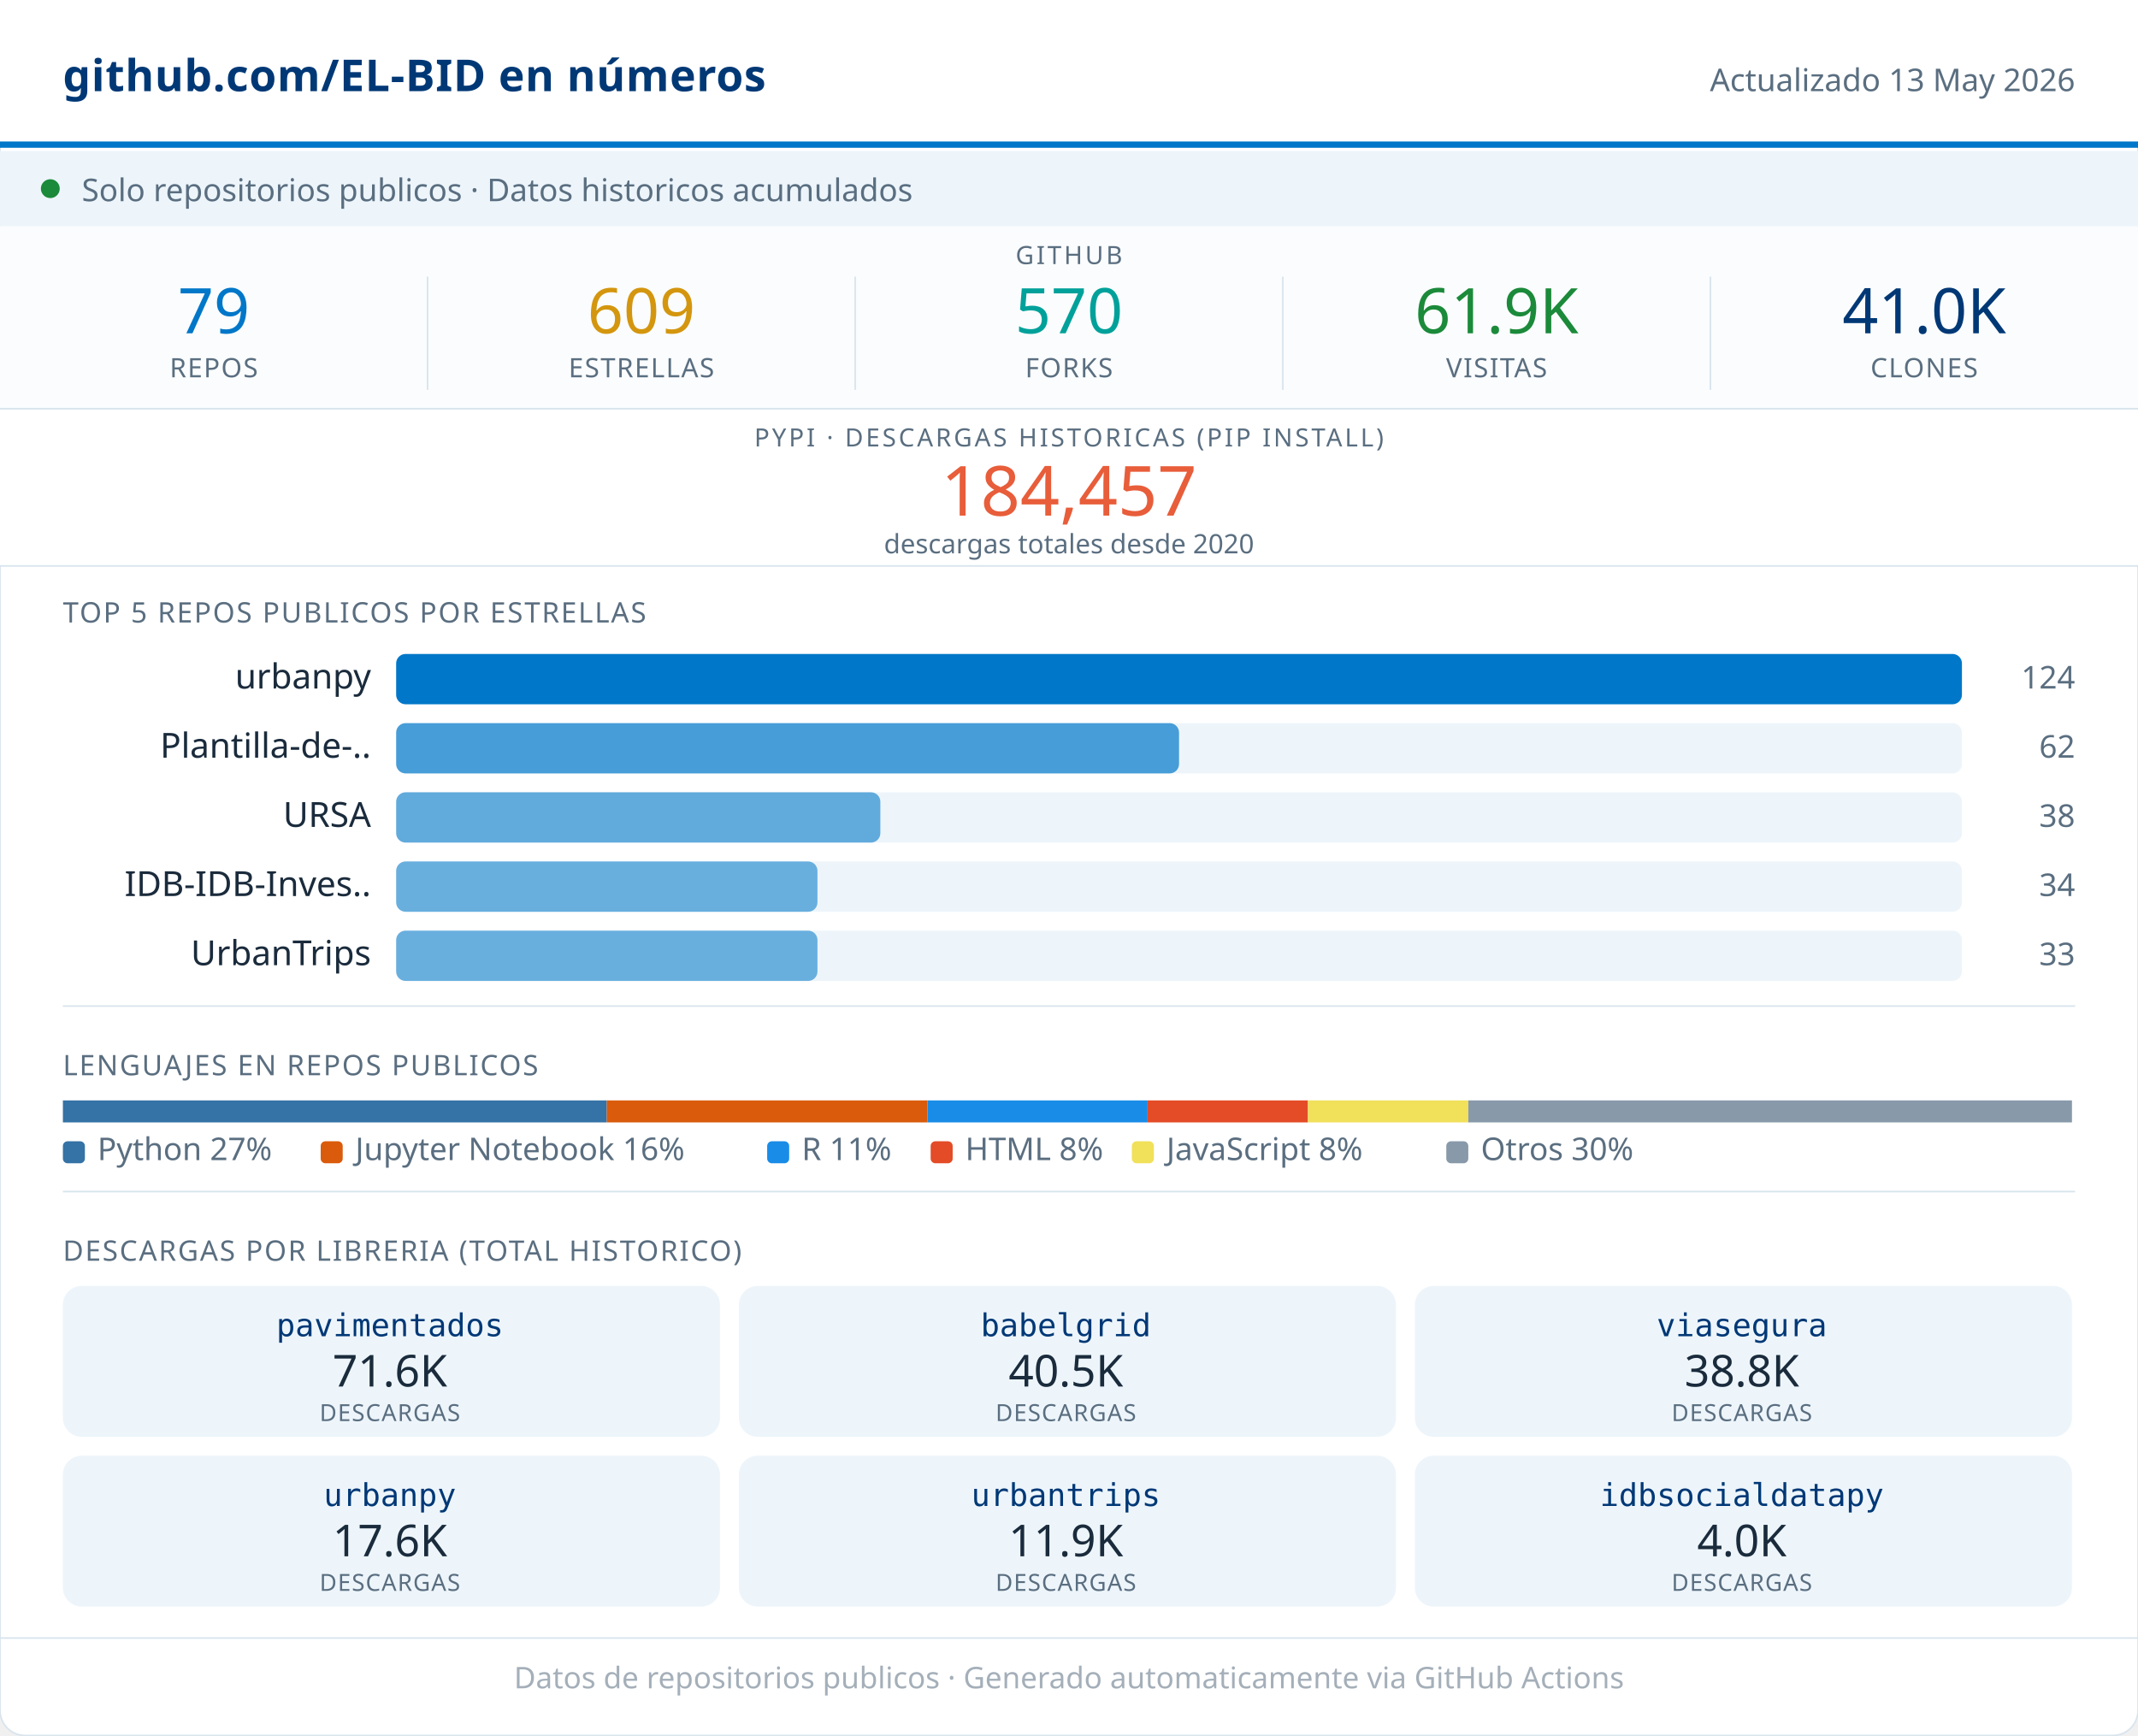
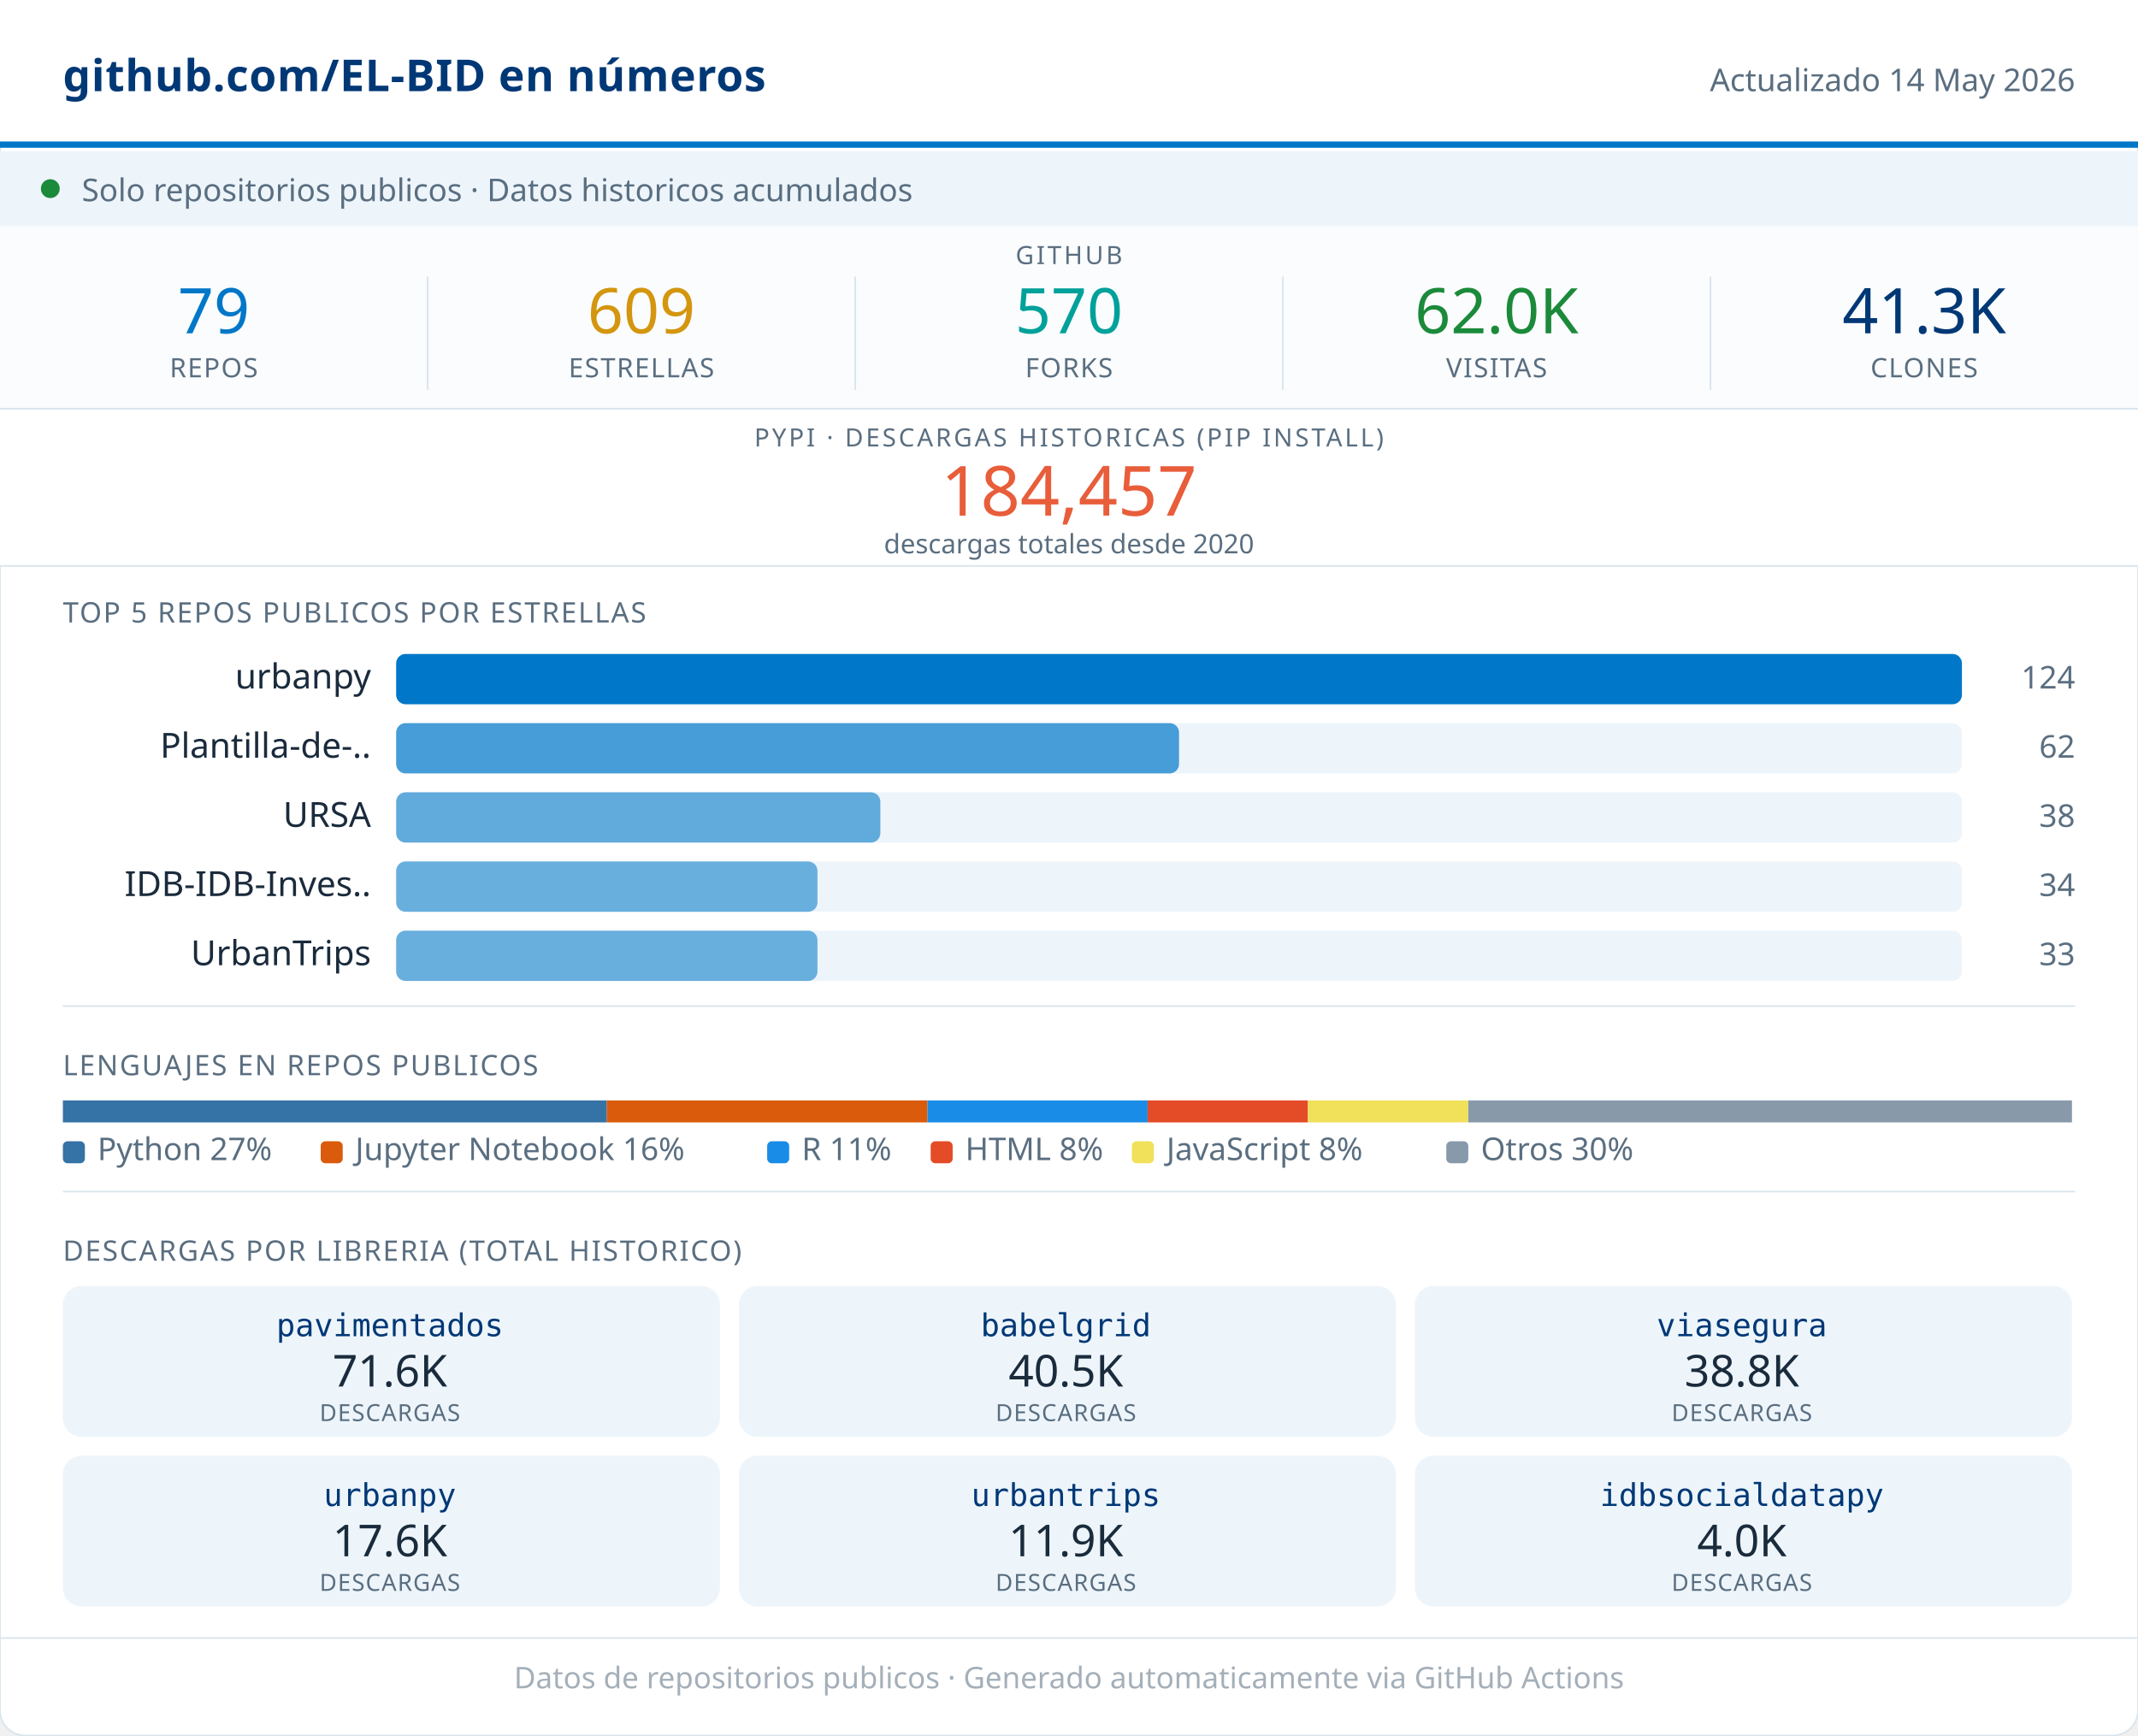
<svg xmlns="http://www.w3.org/2000/svg" width="680" viewBox="0 0 680 552" role="img">
  <rect width="680" height="552" rx="8" fill="#FFFFFF" stroke="#D8E4ED" stroke-width="0.5" />
  <rect x="0" y="0" width="680" height="46" fill="#FFFFFF" />
  <line x1="0" y1="46" x2="680" y2="46" stroke="#0077C8" stroke-width="2" />
  <text x="20" y="29" font-family="system-ui,sans-serif" font-size="14" font-weight="600" fill="#003876" letter-spacing="0.2">github.com/EL-BID en números</text>
-   <text x="660" y="29" font-family="system-ui,sans-serif" font-size="10" fill="#5A6E80" text-anchor="end">Actualizado 13 May 2026</text>
+   <text x="660" y="29" font-family="system-ui,sans-serif" font-size="10" fill="#5A6E80" text-anchor="end">Actualizado 14 May 2026</text>
  <rect x="0" y="48" width="680" height="24" fill="#EDF5FB" />
  <circle cx="16" cy="60" r="3" fill="#1B8A3A" />
  <text x="26" y="64" font-family="system-ui,sans-serif" font-size="10" fill="#5A6E80">Solo repositorios publicos · Datos historicos acumulados</text>
  <rect x="0" y="72" width="680" height="58" fill="#FAFCFD" />
  <text x="340" y="84" font-family="system-ui,sans-serif" font-size="8" fill="#5A6E80" text-anchor="middle" letter-spacing="0.8" font-weight="500">GITHUB</text>
  <text x="68" y="106" font-family="system-ui,sans-serif" font-size="20" font-weight="500" fill="#0077C8" text-anchor="middle">79</text>
  <text x="68" y="120" font-family="system-ui,sans-serif" font-size="8.5" fill="#5A6E80" text-anchor="middle" letter-spacing="0.4" font-weight="500">REPOS</text>
  <line x1="136" y1="88" x2="136" y2="124" stroke="#D8E4ED" stroke-width="0.5" />
  <text x="204" y="106" font-family="system-ui,sans-serif" font-size="20" font-weight="500" fill="#D4960F" text-anchor="middle">609</text>
  <text x="204" y="120" font-family="system-ui,sans-serif" font-size="8.5" fill="#5A6E80" text-anchor="middle" letter-spacing="0.4" font-weight="500">ESTRELLAS</text>
  <line x1="272" y1="88" x2="272" y2="124" stroke="#D8E4ED" stroke-width="0.5" />
  <text x="340" y="106" font-family="system-ui,sans-serif" font-size="20" font-weight="500" fill="#00A19A" text-anchor="middle">570</text>
  <text x="340" y="120" font-family="system-ui,sans-serif" font-size="8.5" fill="#5A6E80" text-anchor="middle" letter-spacing="0.4" font-weight="500">FORKS</text>
  <line x1="408" y1="88" x2="408" y2="124" stroke="#D8E4ED" stroke-width="0.5" />
-   <text x="476" y="106" font-family="system-ui,sans-serif" font-size="20" font-weight="500" fill="#1B8A3A" text-anchor="middle">61.9K</text>
+   <text x="476" y="106" font-family="system-ui,sans-serif" font-size="20" font-weight="500" fill="#1B8A3A" text-anchor="middle">62.0K</text>
  <text x="476" y="120" font-family="system-ui,sans-serif" font-size="8.5" fill="#5A6E80" text-anchor="middle" letter-spacing="0.4" font-weight="500">VISITAS</text>
  <line x1="544" y1="88" x2="544" y2="124" stroke="#D8E4ED" stroke-width="0.5" />
-   <text x="612" y="106" font-family="system-ui,sans-serif" font-size="20" font-weight="500" fill="#003876" text-anchor="middle">41.0K</text>
+   <text x="612" y="106" font-family="system-ui,sans-serif" font-size="20" font-weight="500" fill="#003876" text-anchor="middle">41.3K</text>
  <text x="612" y="120" font-family="system-ui,sans-serif" font-size="8.5" fill="#5A6E80" text-anchor="middle" letter-spacing="0.4" font-weight="500">CLONES</text>
  <rect x="0" y="130" width="680" height="50" fill="#FFFFFF" />
  <line x1="0" y1="130" x2="680" y2="130" stroke="#D8E4ED" stroke-width="0.5" />
  <text x="340" y="142" font-family="system-ui,sans-serif" font-size="8" fill="#5A6E80" text-anchor="middle" letter-spacing="0.8" font-weight="500">PYPI · DESCARGAS HISTORICAS (PIP INSTALL)</text>
  <text x="340" y="164" font-family="system-ui,sans-serif" font-size="22" font-weight="500" fill="#E85D3A" text-anchor="middle">184,457</text>
  <text x="340" y="176" font-family="system-ui,sans-serif" font-size="8.5" fill="#5A6E80" text-anchor="middle">descargas totales desde 2020</text>
  <line x1="0" y1="180" x2="680" y2="180" stroke="#D8E4ED" stroke-width="0.5" />
  <text x="20" y="198" font-family="system-ui,sans-serif" font-size="9" fill="#5A6E80" letter-spacing="0.5" font-weight="500">TOP 5 REPOS PUBLICOS POR ESTRELLAS</text>
  <text x="118" y="219" font-family="system-ui,sans-serif" font-size="11" fill="#1A2B3C" text-anchor="end">urbanpy</text>
  <rect x="126" y="208" width="498" height="16" rx="3" fill="#EDF5FB" />
  <rect x="126" y="208" width="498" height="16" rx="3" fill="#0077C8" opacity="1.00" />
  <text x="660" y="219" font-family="system-ui,sans-serif" font-size="10" fill="#5A6E80" text-anchor="end" font-weight="500">124</text>
  <text x="118" y="241" font-family="system-ui,sans-serif" font-size="11" fill="#1A2B3C" text-anchor="end">Plantilla-de-..</text>
  <rect x="126" y="230" width="498" height="16" rx="3" fill="#EDF5FB" />
  <rect x="126" y="230" width="249" height="16" rx="3" fill="#0077C8" opacity="0.70" />
  <text x="660" y="241" font-family="system-ui,sans-serif" font-size="10" fill="#5A6E80" text-anchor="end" font-weight="500">62</text>
  <text x="118" y="263" font-family="system-ui,sans-serif" font-size="11" fill="#1A2B3C" text-anchor="end">URSA</text>
  <rect x="126" y="252" width="498" height="16" rx="3" fill="#EDF5FB" />
  <rect x="126" y="252" width="154" height="16" rx="3" fill="#0077C8" opacity="0.59" />
  <text x="660" y="263" font-family="system-ui,sans-serif" font-size="10" fill="#5A6E80" text-anchor="end" font-weight="500">38</text>
  <text x="118" y="285" font-family="system-ui,sans-serif" font-size="11" fill="#1A2B3C" text-anchor="end">IDB-IDB-Inves..</text>
  <rect x="126" y="274" width="498" height="16" rx="3" fill="#EDF5FB" />
  <rect x="126" y="274" width="134" height="16" rx="3" fill="#0077C8" opacity="0.56" />
  <text x="660" y="285" font-family="system-ui,sans-serif" font-size="10" fill="#5A6E80" text-anchor="end" font-weight="500">34</text>
  <text x="118" y="307" font-family="system-ui,sans-serif" font-size="11" fill="#1A2B3C" text-anchor="end">UrbanTrips</text>
  <rect x="126" y="296" width="498" height="16" rx="3" fill="#EDF5FB" />
  <rect x="126" y="296" width="134" height="16" rx="3" fill="#0077C8" opacity="0.56" />
  <text x="660" y="307" font-family="system-ui,sans-serif" font-size="10" fill="#5A6E80" text-anchor="end" font-weight="500">33</text>
  <line x1="20" y1="320" x2="660" y2="320" stroke="#D8E4ED" stroke-width="0.5" />
  <text x="20" y="342" font-family="system-ui,sans-serif" font-size="9" fill="#5A6E80" letter-spacing="0.5" font-weight="500">LENGUAJES EN REPOS PUBLICOS</text>
  <rect x="20" y="350" width="173" height="7" fill="#3572A5" />
  <rect x="193" y="350" width="102" height="7" fill="#DA5B0B" />
  <rect x="295" y="350" width="70" height="7" fill="#198CE7" />
  <rect x="365" y="350" width="51" height="7" fill="#e34c26" />
  <rect x="416" y="350" width="51" height="7" fill="#f1e05a" />
  <rect x="467" y="350" width="192" height="7" fill="#8899AA" />
  <rect x="20" y="363" width="7" height="7" rx="1.5" fill="#3572A5" />
  <text x="31" y="369" font-family="system-ui,sans-serif" font-size="10" fill="#5A6E80">Python 27%</text>
  <rect x="102" y="363" width="7" height="7" rx="1.5" fill="#DA5B0B" />
  <text x="113" y="369" font-family="system-ui,sans-serif" font-size="10" fill="#5A6E80">Jupyter Notebook 16%</text>
  <rect x="244" y="363" width="7" height="7" rx="1.5" fill="#198CE7" />
  <text x="255" y="369" font-family="system-ui,sans-serif" font-size="10" fill="#5A6E80">R 11%</text>
  <rect x="296" y="363" width="7" height="7" rx="1.5" fill="#e34c26" />
  <text x="307" y="369" font-family="system-ui,sans-serif" font-size="10" fill="#5A6E80">HTML 8%</text>
  <rect x="360" y="363" width="7" height="7" rx="1.5" fill="#f1e05a" />
  <text x="371" y="369" font-family="system-ui,sans-serif" font-size="10" fill="#5A6E80">JavaScript 8%</text>
  <rect x="460" y="363" width="7" height="7" rx="1.5" fill="#8899AA" />
  <text x="471" y="369" font-family="system-ui,sans-serif" font-size="10" fill="#5A6E80">Otros 30%</text>
  <line x1="20" y1="379" x2="660" y2="379" stroke="#D8E4ED" stroke-width="0.5" />
  <text x="20" y="401" font-family="system-ui,sans-serif" font-size="9" fill="#5A6E80" letter-spacing="0.5" font-weight="500">DESCARGAS POR LIBRERIA (TOTAL HISTORICO)</text>
  <rect x="20" y="409" width="209" height="48" rx="6" fill="#EDF5FB" />
  <text x="124" y="425" font-family="monospace" font-size="10" font-weight="500" fill="#003876" text-anchor="middle">pavimentados</text>
  <text x="124" y="441" font-family="system-ui,sans-serif" font-size="14" font-weight="500" fill="#1A2B3C" text-anchor="middle">71.6K</text>
  <text x="124" y="452" font-family="system-ui,sans-serif" font-size="7.5" fill="#5A6E80" text-anchor="middle" letter-spacing="0.3">DESCARGAS</text>
  <rect x="235" y="409" width="209" height="48" rx="6" fill="#EDF5FB" />
  <text x="339" y="425" font-family="monospace" font-size="10" font-weight="500" fill="#003876" text-anchor="middle">babelgrid</text>
  <text x="339" y="441" font-family="system-ui,sans-serif" font-size="14" font-weight="500" fill="#1A2B3C" text-anchor="middle">40.5K</text>
  <text x="339" y="452" font-family="system-ui,sans-serif" font-size="7.5" fill="#5A6E80" text-anchor="middle" letter-spacing="0.3">DESCARGAS</text>
  <rect x="450" y="409" width="209" height="48" rx="6" fill="#EDF5FB" />
  <text x="554" y="425" font-family="monospace" font-size="10" font-weight="500" fill="#003876" text-anchor="middle">viasegura</text>
  <text x="554" y="441" font-family="system-ui,sans-serif" font-size="14" font-weight="500" fill="#1A2B3C" text-anchor="middle">38.8K</text>
  <text x="554" y="452" font-family="system-ui,sans-serif" font-size="7.5" fill="#5A6E80" text-anchor="middle" letter-spacing="0.3">DESCARGAS</text>
  <rect x="20" y="463" width="209" height="48" rx="6" fill="#EDF5FB" />
  <text x="124" y="479" font-family="monospace" font-size="10" font-weight="500" fill="#003876" text-anchor="middle">urbanpy</text>
  <text x="124" y="495" font-family="system-ui,sans-serif" font-size="14" font-weight="500" fill="#1A2B3C" text-anchor="middle">17.6K</text>
  <text x="124" y="506" font-family="system-ui,sans-serif" font-size="7.5" fill="#5A6E80" text-anchor="middle" letter-spacing="0.3">DESCARGAS</text>
  <rect x="235" y="463" width="209" height="48" rx="6" fill="#EDF5FB" />
  <text x="339" y="479" font-family="monospace" font-size="10" font-weight="500" fill="#003876" text-anchor="middle">urbantrips</text>
  <text x="339" y="495" font-family="system-ui,sans-serif" font-size="14" font-weight="500" fill="#1A2B3C" text-anchor="middle">11.9K</text>
  <text x="339" y="506" font-family="system-ui,sans-serif" font-size="7.5" fill="#5A6E80" text-anchor="middle" letter-spacing="0.3">DESCARGAS</text>
  <rect x="450" y="463" width="209" height="48" rx="6" fill="#EDF5FB" />
  <text x="554" y="479" font-family="monospace" font-size="10" font-weight="500" fill="#003876" text-anchor="middle">idbsocialdatapy</text>
  <text x="554" y="495" font-family="system-ui,sans-serif" font-size="14" font-weight="500" fill="#1A2B3C" text-anchor="middle">4.0K</text>
  <text x="554" y="506" font-family="system-ui,sans-serif" font-size="7.5" fill="#5A6E80" text-anchor="middle" letter-spacing="0.3">DESCARGAS</text>
  <line x1="0" y1="521" x2="680" y2="521" stroke="#D8E4ED" stroke-width="0.5" />
  <text x="340" y="537" font-family="system-ui,sans-serif" font-size="9.5" fill="#5A6E80" text-anchor="middle" opacity="0.55">Datos de repositorios publicos · Generado automaticamente via GitHub Actions</text>
</svg>
